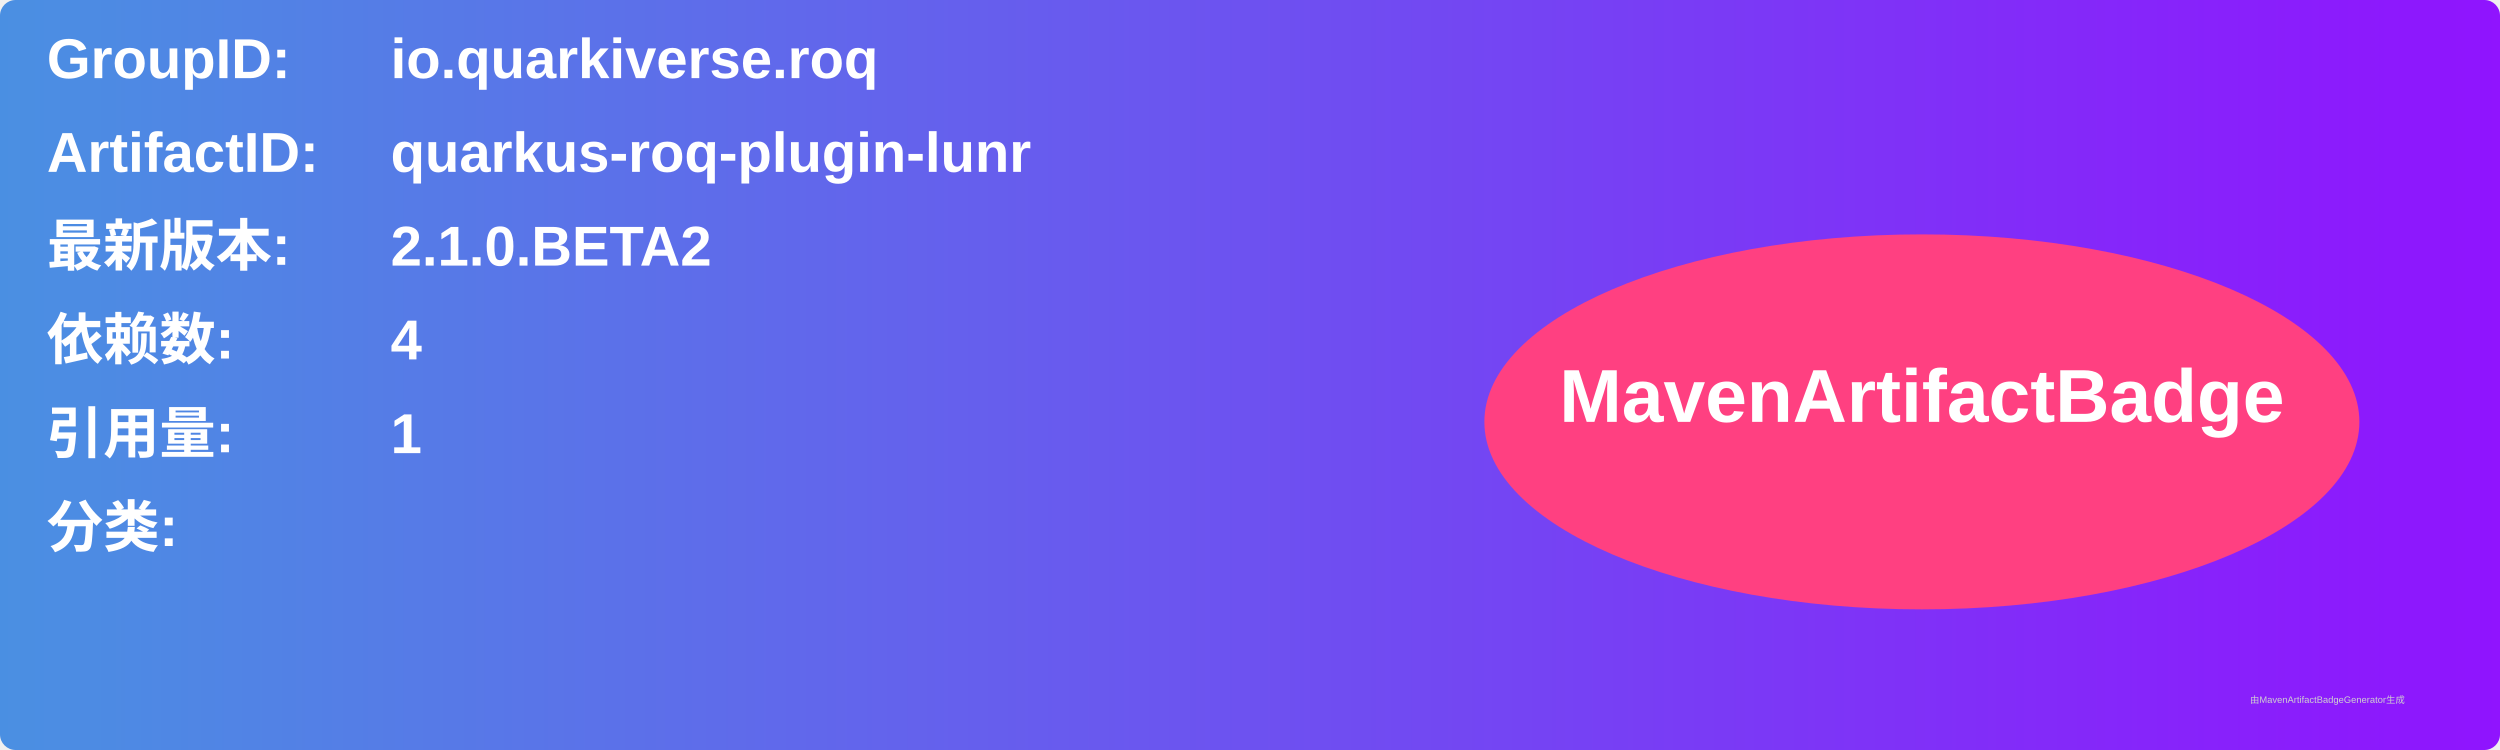
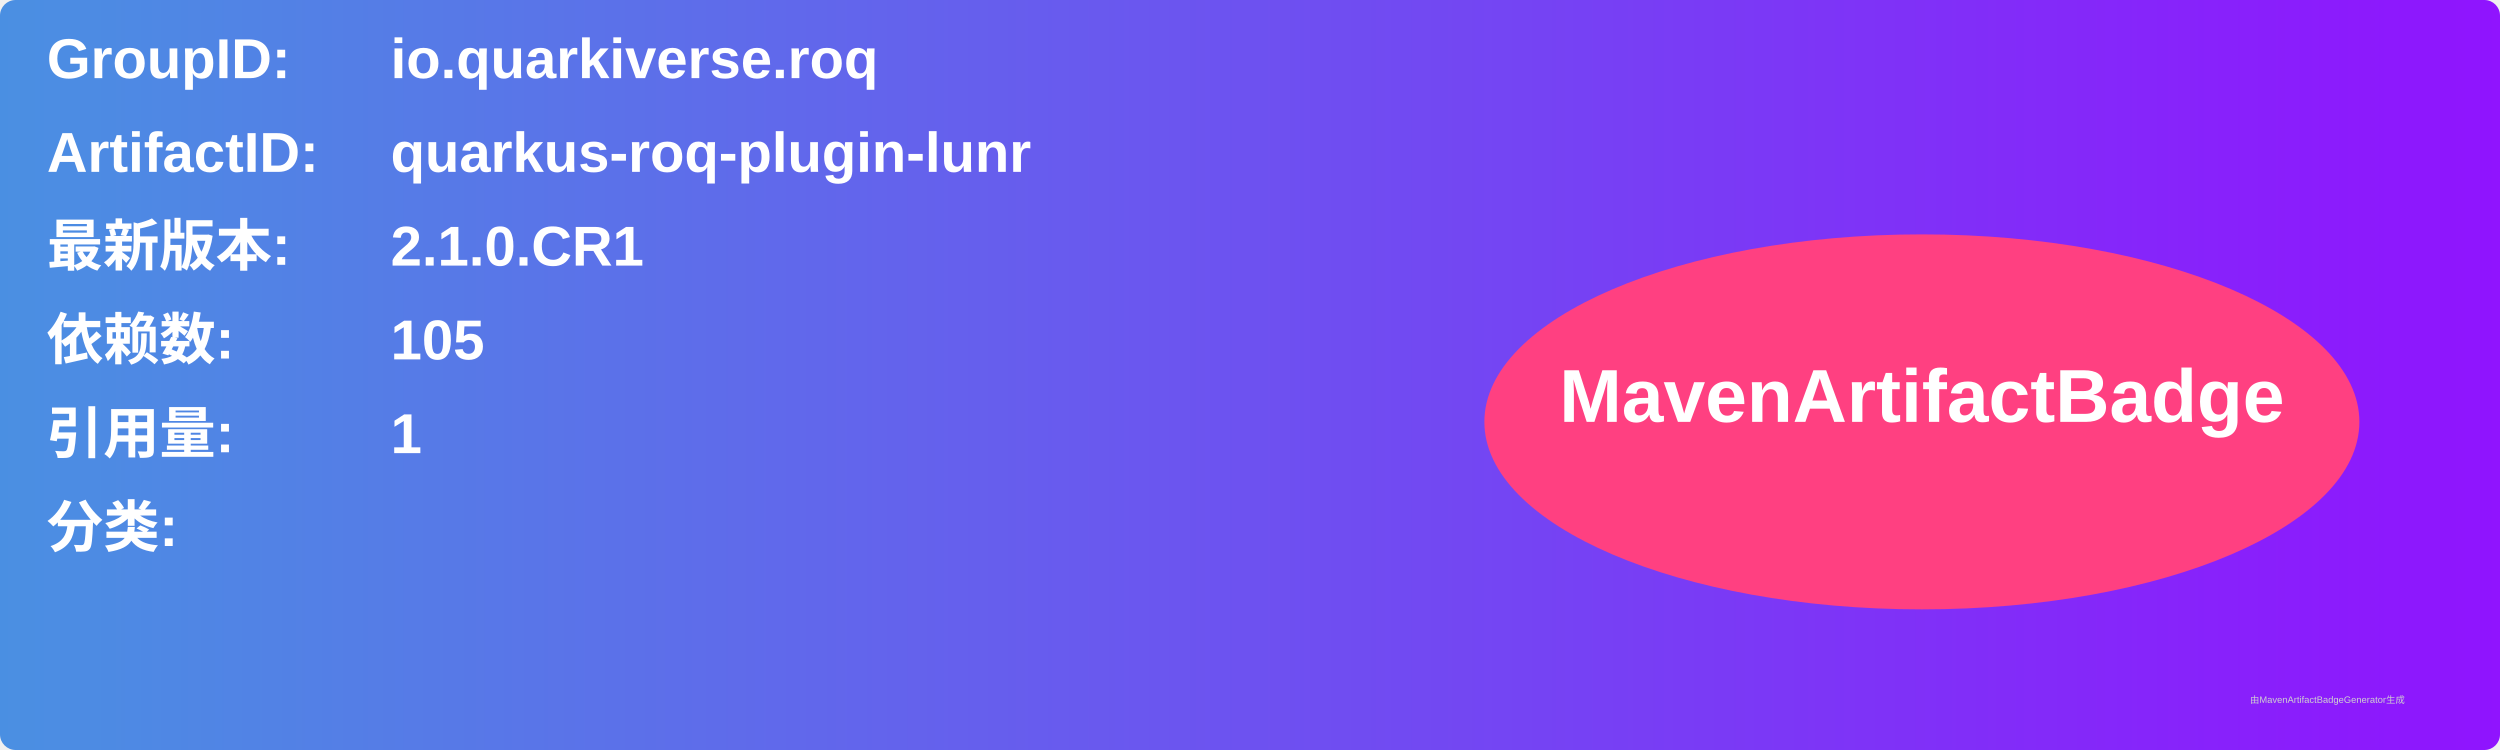
<svg xmlns="http://www.w3.org/2000/svg" width="800" height="240" viewBox="0 0 800 240">
  <linearGradient id="grad" x1="0%" y1="0%" x2="100%" y2="0%">
    <stop offset="0%" stop-color="#4a90e2" />
    <stop offset="100%" stop-color="#9013fe" />
  </linearGradient>
  <rect width="100%" height="100%" rx="5" ry="5" fill="url(#grad)" />
  <g transform="translate(15, 15)">
    <text x="0" y="10" font-family="Arial" font-size="18" fill="white" font-weight="bold" width="260">GroupID:</text>
    <text x="110" y="10" font-family="Arial" font-size="18" fill="white" font-weight="bold" width="460">io.quarkiverse.roq</text>
    <text x="0" y="40" font-family="Arial" font-size="18" fill="white" font-weight="bold" width="260">ArtifactID:</text>
    <text x="110" y="40" font-family="Arial" font-size="18" fill="white" font-weight="bold" width="460">quarkus-roq-plugin-lunr</text>
    <text x="0" y="70" font-family="Arial" font-size="18" fill="white" font-weight="bold">最新版本:</text>
    <text x="110" y="70" font-family="Arial" font-size="18" fill="white" font-weight="bold">
-       <tspan font-weight="bold">2.1.0.BETA2</tspan>
+       <tspan font-weight="bold">2.1.0.CR1</tspan>
    </text>
    <text x="0" y="100" font-family="Arial" font-size="18" fill="white" font-weight="bold">依赖数: </text>
    <text x="110" y="100" font-family="Arial" font-size="18" fill="white">
-       <tspan font-weight="bold">4</tspan>
+       <tspan font-weight="bold">105</tspan>
    </text>
    <text x="0" y="130" font-family="Arial" font-size="18" fill="white" font-weight="bold">引用量: </text>
    <text x="110" y="130" font-family="Arial" font-size="18" fill="white">
      <tspan font-weight="bold">1</tspan>
    </text>
    <text x="0" y="160" font-family="Arial" font-size="18" fill="white" font-weight="bold">分类:</text>
    <text x="10" y="190" font-family="Arial" font-size="10" fill="white">
      <tspan font-weight="bold" />
    </text>
    <ellipse cx="600" cy="120" rx="140" ry="60" fill="#ff4081" />
    <text x="600" y="120" text-anchor="middle" font-family="Arial" font-size="24" fill="white" font-weight="bold">MavenArtifactBadge</text>
  </g>
  <text x="720" y="225" font-family="Arial" font-size="3" fill="#d0d0d0">由MavenArtifactBadgeGenerator生成</text>
</svg>
